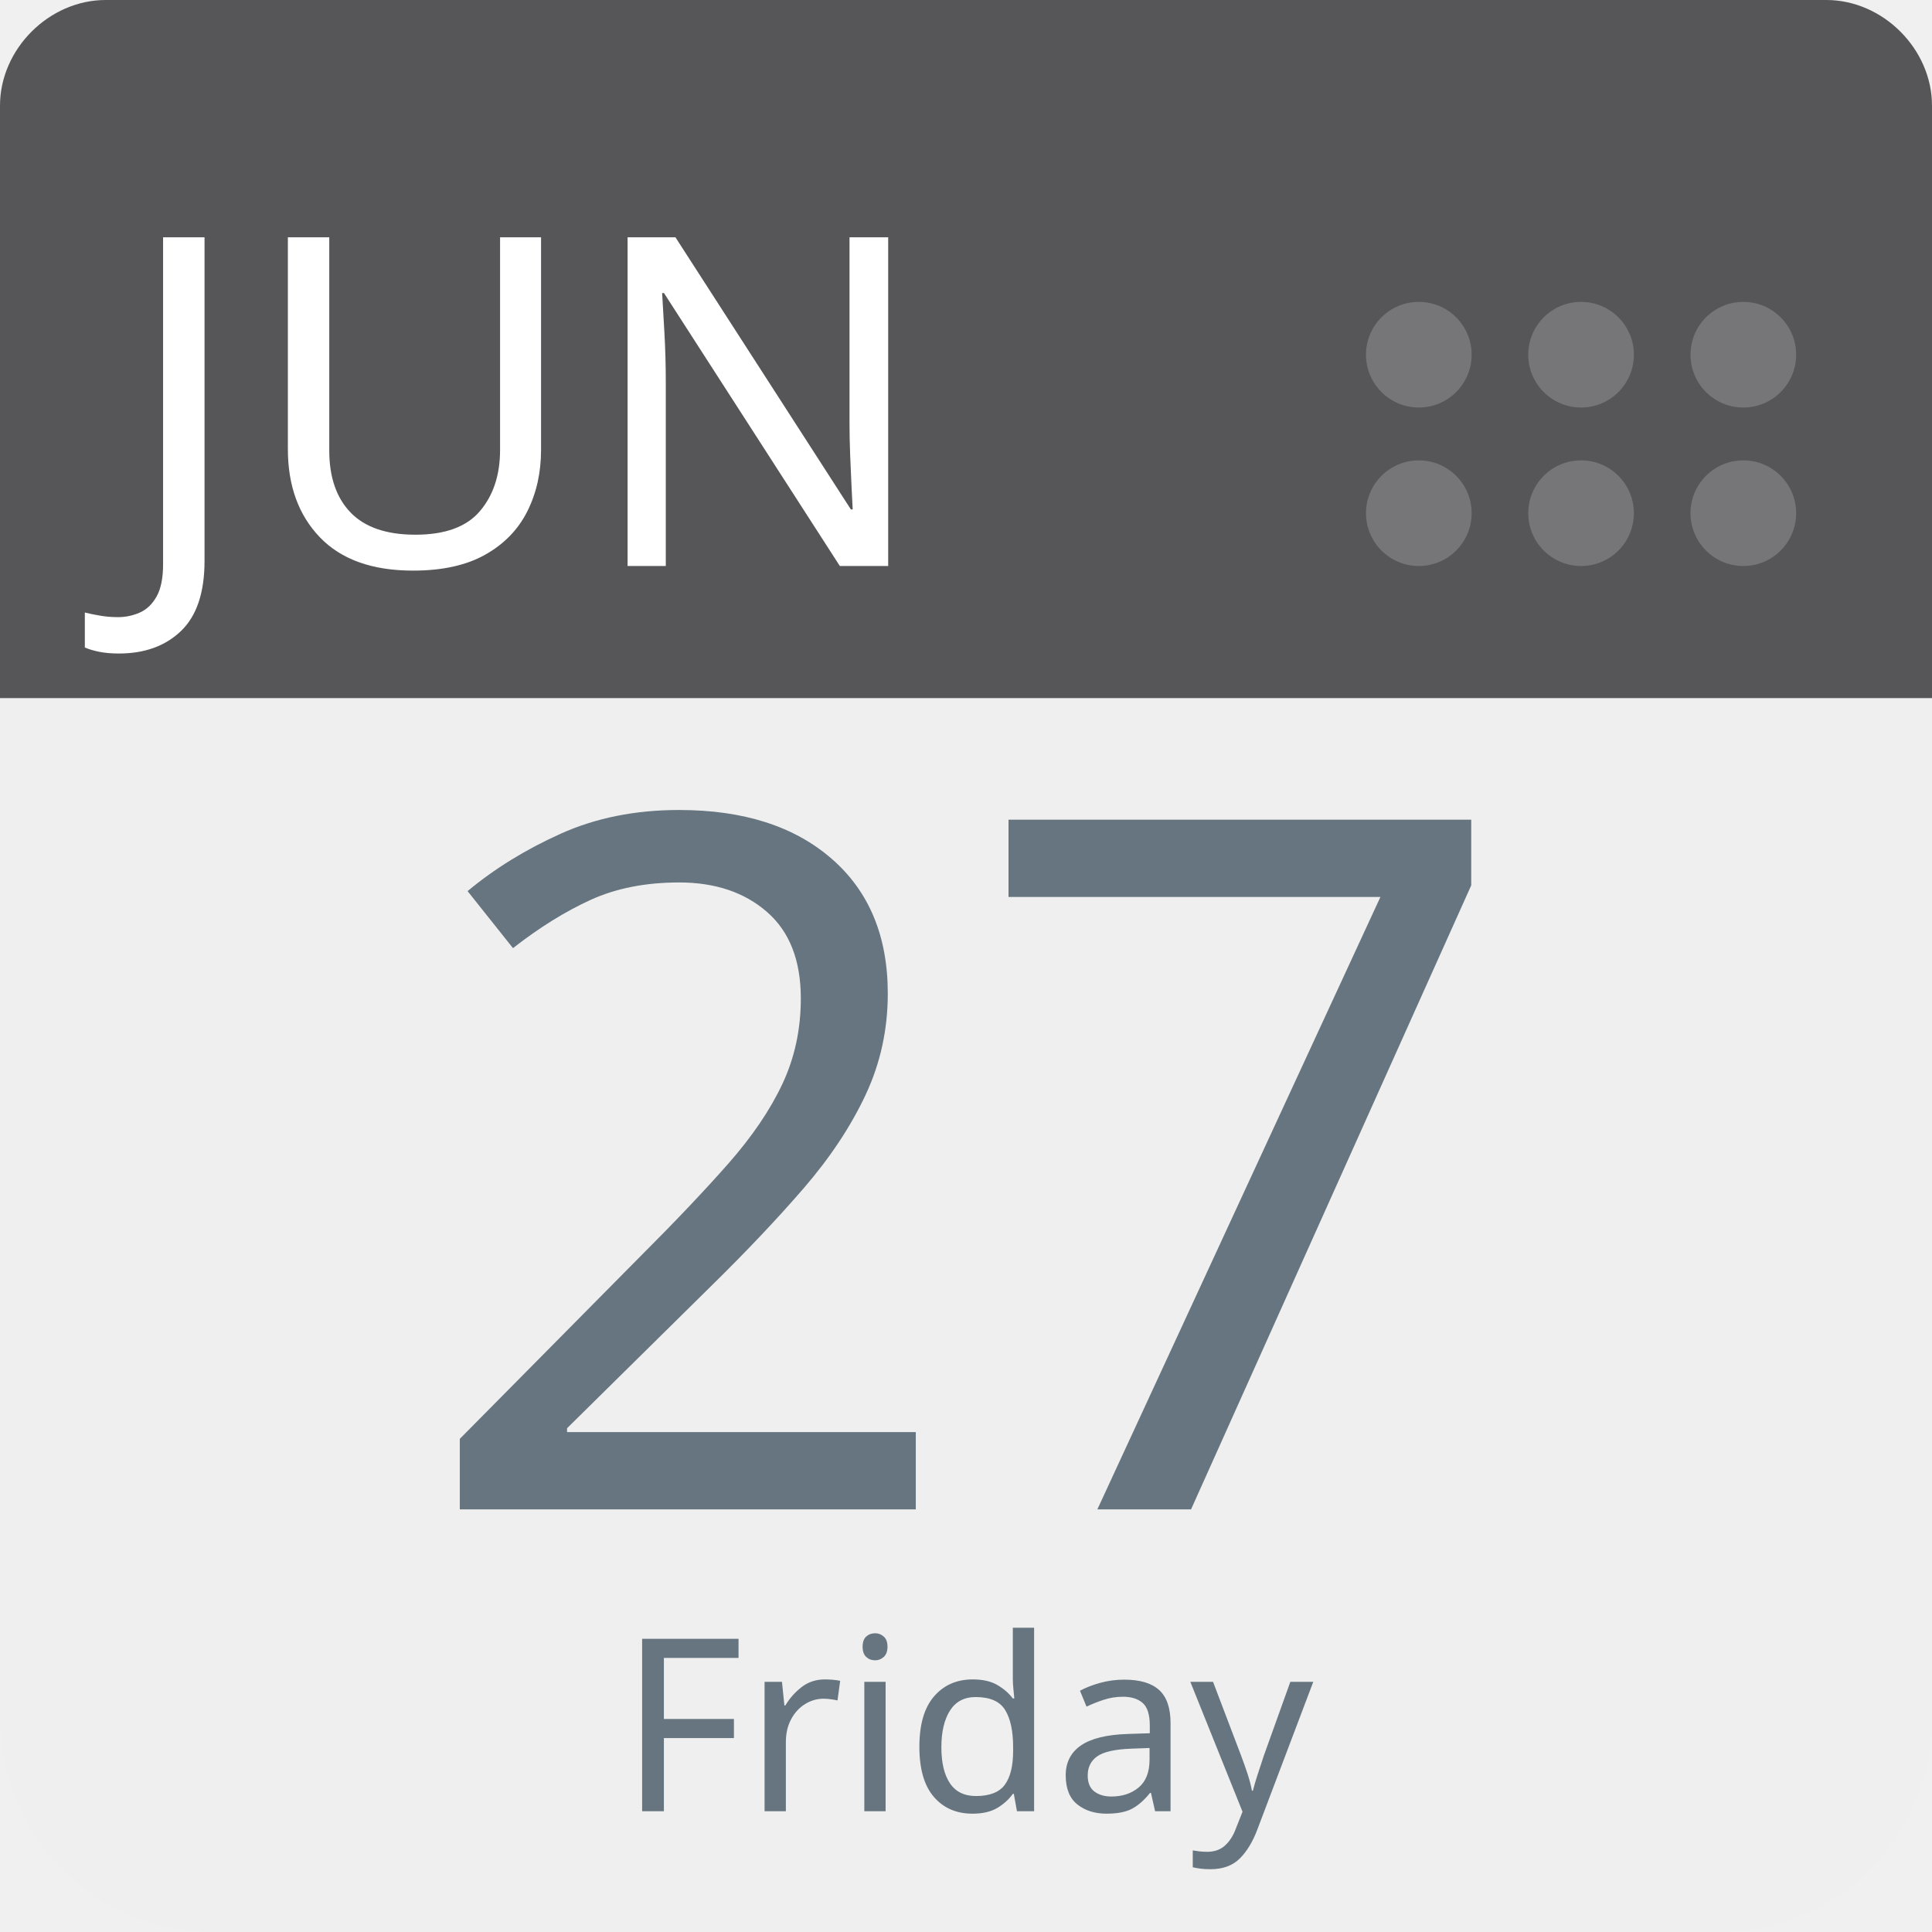
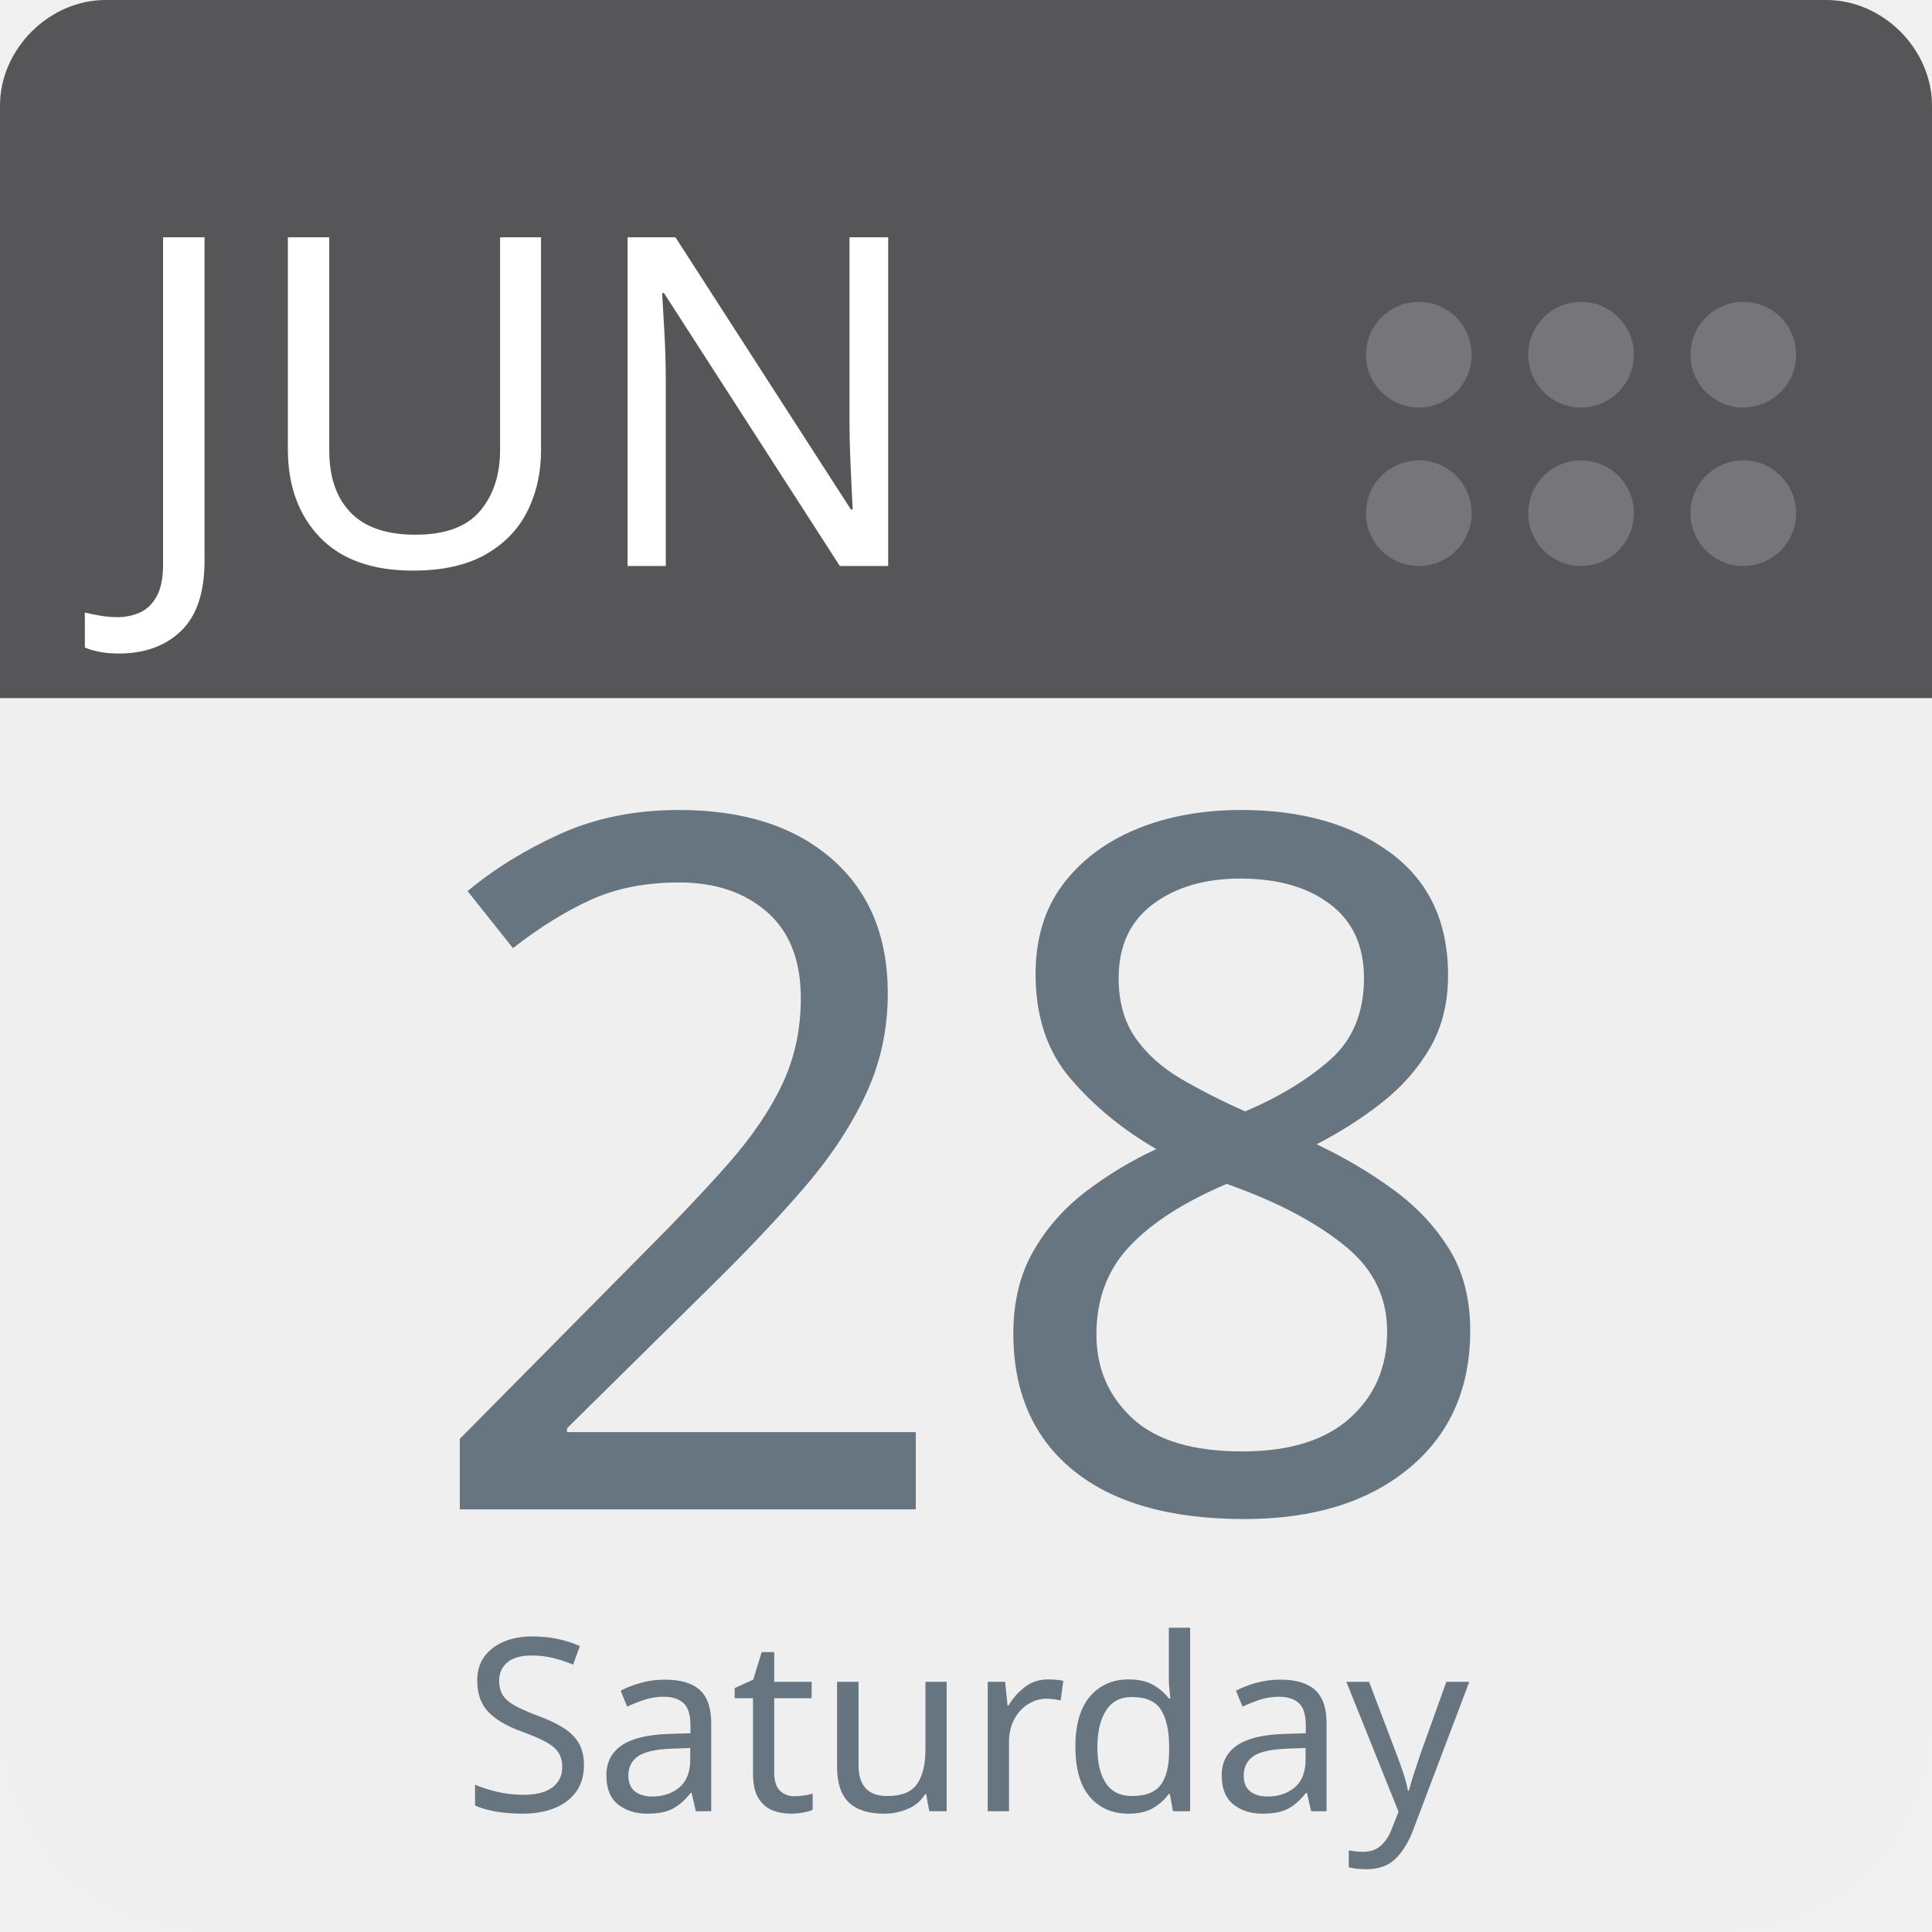
<svg xmlns="http://www.w3.org/2000/svg" aria-label="Calendar" role="img" viewBox="0 0 512 512" width="100%" height="100%" style="cursor: default">
      null
      <path d="m512,455c0,32 -25,57 -57,57l-398,0c-32,0 -57,-25 -57,-57l0,-327c0,-31 25,-57 57,-57l398,0c32,0 57,26 57,57l0,327z" fill="#efefef" />
  <path d="m484,0l-47,0l-409,0c-15,0 -28,13 -28,28l0,157l512,0l0,-157c0,-15 -13,-28 -28,-28z" fill="#565557" />
  <g fill="#767577">
    <circle cx="462" cy="136" r="14" />
    <circle cx="462" cy="94" r="14" />
    <circle cx="419" cy="136" r="14" />
    <circle cx="419" cy="94" r="14" />
    <circle cx="376" cy="136" r="14" />
    <circle cx="376" cy="94" r="14" />
  </g>
  <text id="month" x="32" y="150" fill="#fff" font-family="-apple-system, BlinkMacSystemFont, 'Noto Sans', 'Noto Sans CJK SC', 'Microsoft YaHei', sans-serif, 'Segoe UI', Roboto, 'Helvetica Neue', Arial" font-size="122px" style="text-anchor: left">JUN</text>
-   <text id="day" x="256" y="400" fill="#66757f" font-family="-apple-system, BlinkMacSystemFont, 'Noto Sans', 'Noto Sans CJK SC', 'Microsoft YaHei', sans-serif, 'Segoe UI', Roboto, 'Helvetica Neue', Arial" font-size="256px" style="text-anchor: middle">27</text>
-   <text id="weekday" x="256" y="480" fill="#66757f" font-family="-apple-system, BlinkMacSystemFont, 'Noto Sans', 'Noto Sans CJK SC', 'Microsoft YaHei', sans-serif, 'Segoe UI', Roboto, 'Helvetica Neue', Arial" font-size="64px" style="text-anchor: middle">Friday</text>
+   <text id="day" x="256" y="400" fill="#66757f" font-family="-apple-system, BlinkMacSystemFont, 'Noto Sans', 'Noto Sans CJK SC', 'Microsoft YaHei', sans-serif, 'Segoe UI', Roboto, 'Helvetica Neue', Arial" font-size="256px" style="text-anchor: middle">28</text>
+   <text id="weekday" x="256" y="480" fill="#66757f" font-family="-apple-system, BlinkMacSystemFont, 'Noto Sans', 'Noto Sans CJK SC', 'Microsoft YaHei', sans-serif, 'Segoe UI', Roboto, 'Helvetica Neue', Arial" font-size="64px" style="text-anchor: middle">Saturday</text>
      null
    </svg>
